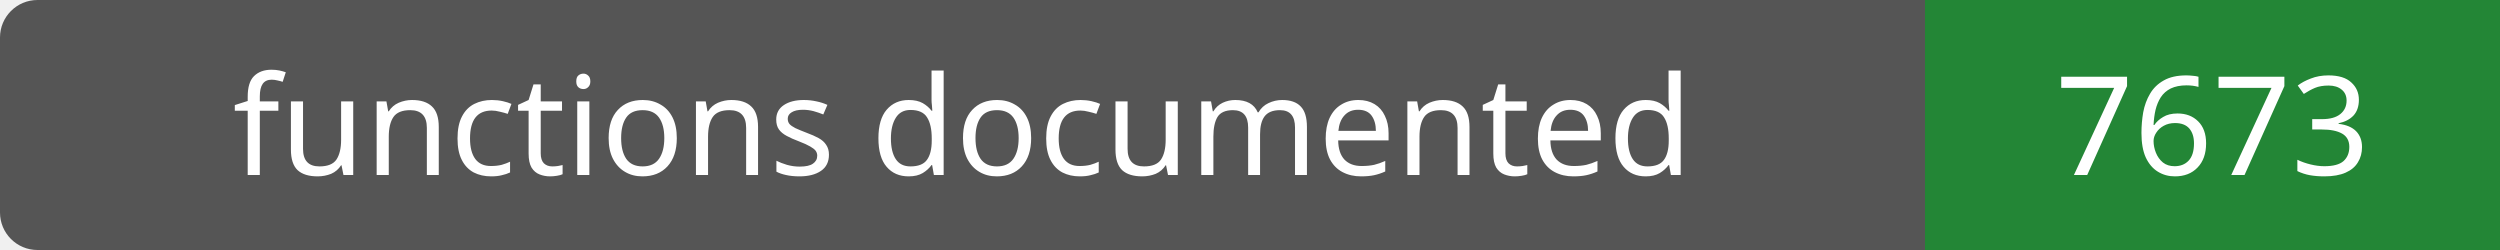
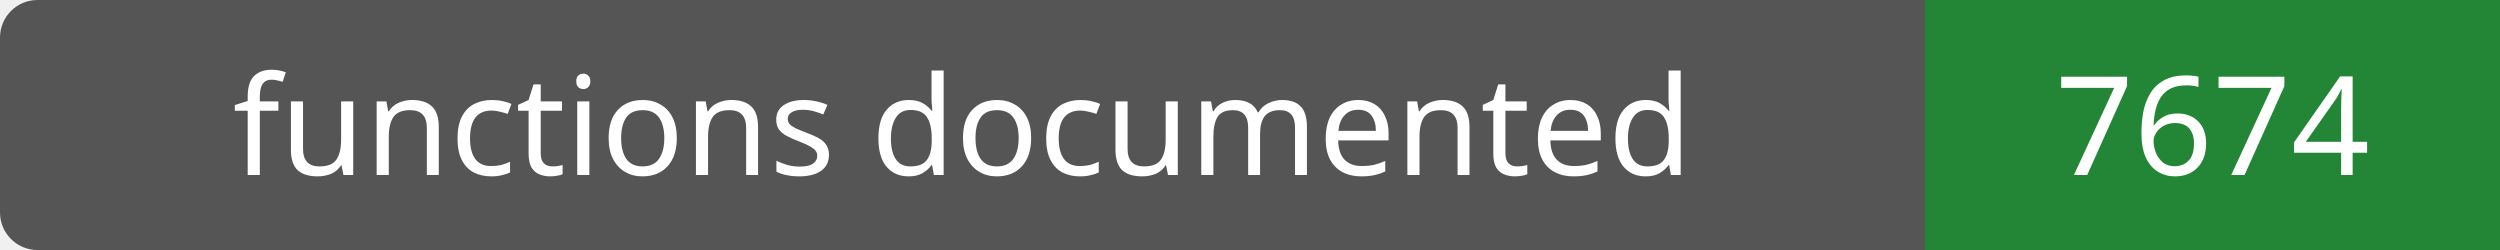
- <svg xmlns="http://www.w3.org/2000/svg" width="200" height="20" role="img" aria-label="functions documented: 7673">
+ <svg xmlns="http://www.w3.org/2000/svg" width="200" height="20" role="img" aria-label="functions documented: 7674">
  <rect width="200" height="20" rx="3" fill="#555" />
  <path fill="#238636" d="M154 0h46v20H154z" />
  <g fill="#fff" text-anchor="middle" font-family="Verdana,sans-serif" font-size="11">
    <text x="77.0" y="14">functions documented</text>
-     <text x="177.0" y="14">7673</text>
+     <text x="177.0" y="14">7674</text>
  </g>
</svg>
